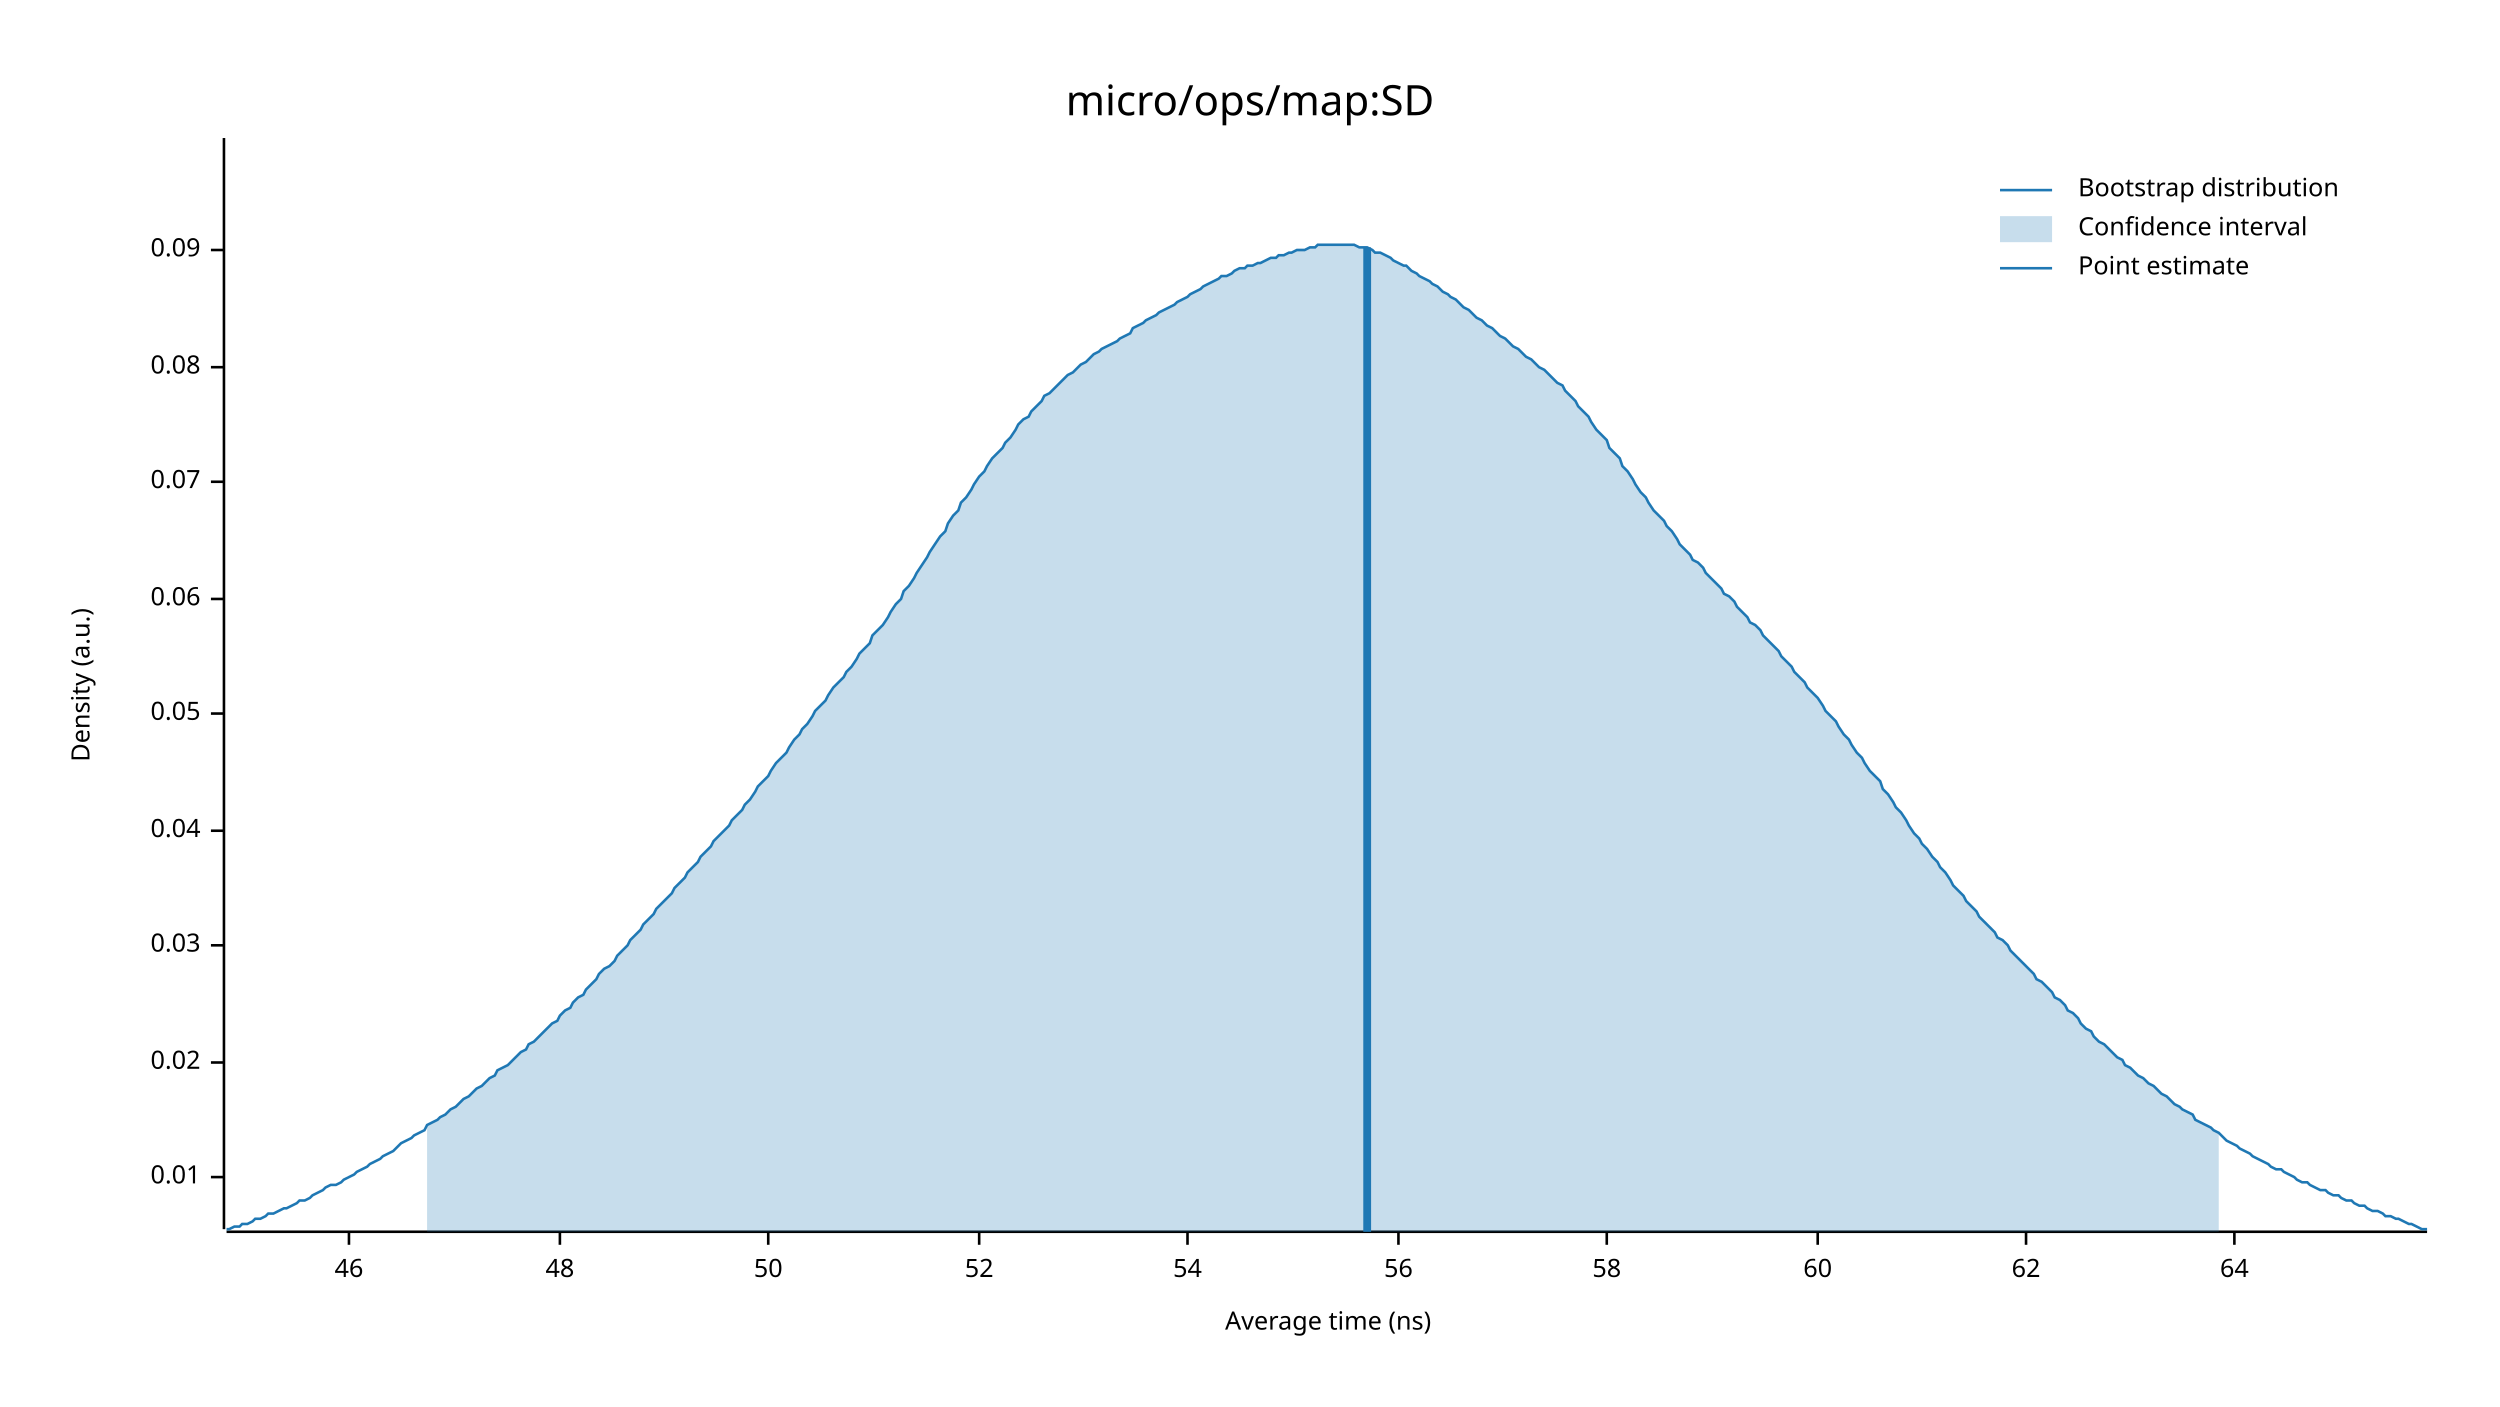
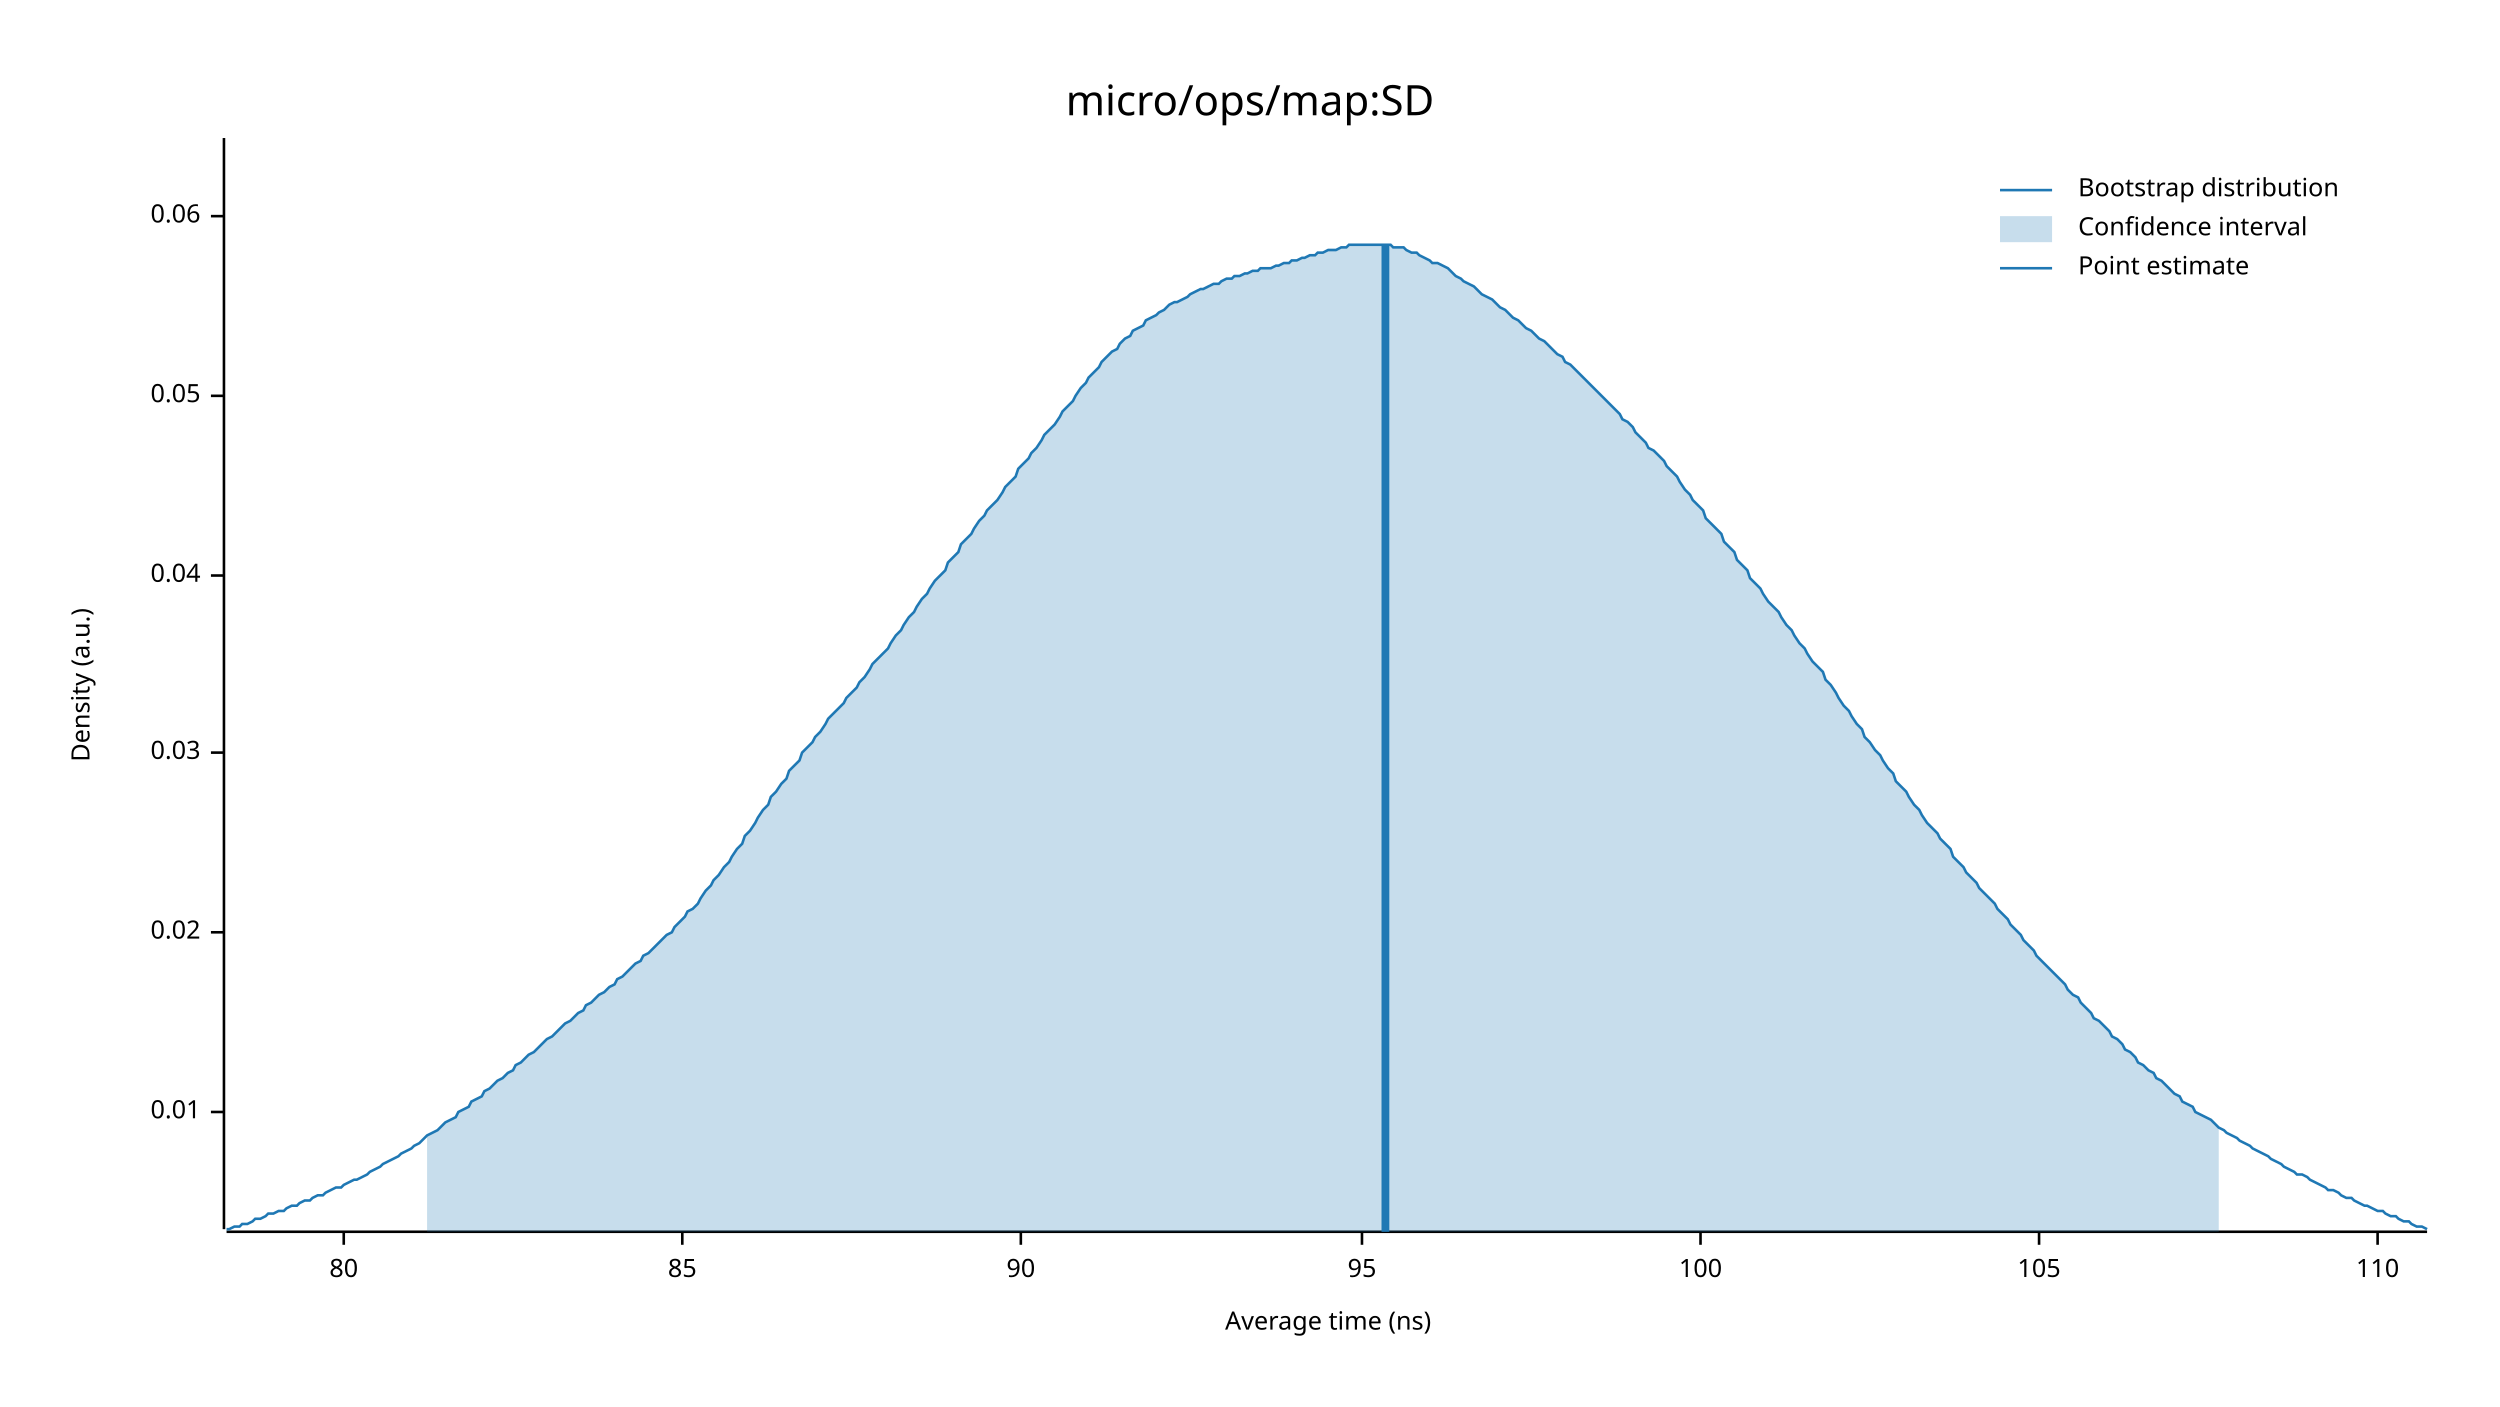
<svg xmlns="http://www.w3.org/2000/svg" width="960" height="540" viewBox="0 0 960 540">
  <text x="480" y="32" dy="0.76em" text-anchor="middle" font-family="sans-serif" font-size="16.129" opacity="1" fill="#000000">
micro/ops/map:SD
</text>
  <text x="27" y="263" dy="0.76em" text-anchor="middle" font-family="sans-serif" font-size="9.677" opacity="1" fill="#000000" transform="rotate(270, 27, 263)">
Density (a.u.)
</text>
  <text x="510" y="513" dy="-0.5ex" text-anchor="middle" font-family="sans-serif" font-size="9.677" opacity="1" fill="#000000">
Average time (ns)
</text>
  <polyline fill="none" opacity="1" stroke="#000000" stroke-width="1" points="86,53 86,472 " />
-   <text x="77" y="452" dy="0.5ex" text-anchor="end" font-family="sans-serif" font-size="9.677" opacity="1" fill="#000000">
+   <text x="77" y="427" dy="0.5ex" text-anchor="end" font-family="sans-serif" font-size="9.677" opacity="1" fill="#000000">
0.01
</text>
-   <polyline fill="none" opacity="1" stroke="#000000" stroke-width="1" points="81,452 86,452 " />
-   <text x="77" y="408" dy="0.5ex" text-anchor="end" font-family="sans-serif" font-size="9.677" opacity="1" fill="#000000">
+   <polyline fill="none" opacity="1" stroke="#000000" stroke-width="1" points="81,427 86,427 " />
+   <text x="77" y="358" dy="0.5ex" text-anchor="end" font-family="sans-serif" font-size="9.677" opacity="1" fill="#000000">
0.02
</text>
-   <polyline fill="none" opacity="1" stroke="#000000" stroke-width="1" points="81,408 86,408 " />
-   <text x="77" y="363" dy="0.5ex" text-anchor="end" font-family="sans-serif" font-size="9.677" opacity="1" fill="#000000">
+   <polyline fill="none" opacity="1" stroke="#000000" stroke-width="1" points="81,358 86,358 " />
+   <text x="77" y="289" dy="0.5ex" text-anchor="end" font-family="sans-serif" font-size="9.677" opacity="1" fill="#000000">
0.03
</text>
-   <polyline fill="none" opacity="1" stroke="#000000" stroke-width="1" points="81,363 86,363 " />
-   <text x="77" y="319" dy="0.5ex" text-anchor="end" font-family="sans-serif" font-size="9.677" opacity="1" fill="#000000">
+   <polyline fill="none" opacity="1" stroke="#000000" stroke-width="1" points="81,289 86,289 " />
+   <text x="77" y="221" dy="0.5ex" text-anchor="end" font-family="sans-serif" font-size="9.677" opacity="1" fill="#000000">
0.04
</text>
-   <polyline fill="none" opacity="1" stroke="#000000" stroke-width="1" points="81,319 86,319 " />
-   <text x="77" y="274" dy="0.5ex" text-anchor="end" font-family="sans-serif" font-size="9.677" opacity="1" fill="#000000">
+   <polyline fill="none" opacity="1" stroke="#000000" stroke-width="1" points="81,221 86,221 " />
+   <text x="77" y="152" dy="0.5ex" text-anchor="end" font-family="sans-serif" font-size="9.677" opacity="1" fill="#000000">
0.05
</text>
-   <polyline fill="none" opacity="1" stroke="#000000" stroke-width="1" points="81,274 86,274 " />
-   <text x="77" y="230" dy="0.5ex" text-anchor="end" font-family="sans-serif" font-size="9.677" opacity="1" fill="#000000">
+   <polyline fill="none" opacity="1" stroke="#000000" stroke-width="1" points="81,152 86,152 " />
+   <text x="77" y="83" dy="0.5ex" text-anchor="end" font-family="sans-serif" font-size="9.677" opacity="1" fill="#000000">
0.06
</text>
-   <polyline fill="none" opacity="1" stroke="#000000" stroke-width="1" points="81,230 86,230 " />
-   <text x="77" y="185" dy="0.5ex" text-anchor="end" font-family="sans-serif" font-size="9.677" opacity="1" fill="#000000">
- 0.07
+   <polyline fill="none" opacity="1" stroke="#000000" stroke-width="1" points="81,83 86,83 " />
+   <polyline fill="none" opacity="1" stroke="#000000" stroke-width="1" points="87,473 932,473 " />
+   <text x="132" y="483" dy="0.76em" text-anchor="middle" font-family="sans-serif" font-size="9.677" opacity="1" fill="#000000">
+ 80
</text>
-   <polyline fill="none" opacity="1" stroke="#000000" stroke-width="1" points="81,185 86,185 " />
-   <text x="77" y="141" dy="0.5ex" text-anchor="end" font-family="sans-serif" font-size="9.677" opacity="1" fill="#000000">
- 0.08
+   <polyline fill="none" opacity="1" stroke="#000000" stroke-width="1" points="132,473 132,478 " />
+   <text x="262" y="483" dy="0.76em" text-anchor="middle" font-family="sans-serif" font-size="9.677" opacity="1" fill="#000000">
+ 85
</text>
-   <polyline fill="none" opacity="1" stroke="#000000" stroke-width="1" points="81,141 86,141 " />
-   <text x="77" y="96" dy="0.5ex" text-anchor="end" font-family="sans-serif" font-size="9.677" opacity="1" fill="#000000">
- 0.09
+   <polyline fill="none" opacity="1" stroke="#000000" stroke-width="1" points="262,473 262,478 " />
+   <text x="392" y="483" dy="0.76em" text-anchor="middle" font-family="sans-serif" font-size="9.677" opacity="1" fill="#000000">
+ 90
</text>
-   <polyline fill="none" opacity="1" stroke="#000000" stroke-width="1" points="81,96 86,96 " />
-   <polyline fill="none" opacity="1" stroke="#000000" stroke-width="1" points="87,473 932,473 " />
-   <text x="134" y="483" dy="0.76em" text-anchor="middle" font-family="sans-serif" font-size="9.677" opacity="1" fill="#000000">
- 46
+   <polyline fill="none" opacity="1" stroke="#000000" stroke-width="1" points="392,473 392,478 " />
+   <text x="523" y="483" dy="0.76em" text-anchor="middle" font-family="sans-serif" font-size="9.677" opacity="1" fill="#000000">
+ 95
</text>
-   <polyline fill="none" opacity="1" stroke="#000000" stroke-width="1" points="134,473 134,478 " />
-   <text x="215" y="483" dy="0.76em" text-anchor="middle" font-family="sans-serif" font-size="9.677" opacity="1" fill="#000000">
- 48
+   <polyline fill="none" opacity="1" stroke="#000000" stroke-width="1" points="523,473 523,478 " />
+   <text x="653" y="483" dy="0.76em" text-anchor="middle" font-family="sans-serif" font-size="9.677" opacity="1" fill="#000000">
+ 100
</text>
-   <polyline fill="none" opacity="1" stroke="#000000" stroke-width="1" points="215,473 215,478 " />
-   <text x="295" y="483" dy="0.76em" text-anchor="middle" font-family="sans-serif" font-size="9.677" opacity="1" fill="#000000">
- 50
+   <polyline fill="none" opacity="1" stroke="#000000" stroke-width="1" points="653,473 653,478 " />
+   <text x="783" y="483" dy="0.76em" text-anchor="middle" font-family="sans-serif" font-size="9.677" opacity="1" fill="#000000">
+ 105
</text>
-   <polyline fill="none" opacity="1" stroke="#000000" stroke-width="1" points="295,473 295,478 " />
-   <text x="376" y="483" dy="0.76em" text-anchor="middle" font-family="sans-serif" font-size="9.677" opacity="1" fill="#000000">
- 52
+   <polyline fill="none" opacity="1" stroke="#000000" stroke-width="1" points="783,473 783,478 " />
+   <text x="913" y="483" dy="0.76em" text-anchor="middle" font-family="sans-serif" font-size="9.677" opacity="1" fill="#000000">
+ 110
</text>
-   <polyline fill="none" opacity="1" stroke="#000000" stroke-width="1" points="376,473 376,478 " />
-   <text x="456" y="483" dy="0.76em" text-anchor="middle" font-family="sans-serif" font-size="9.677" opacity="1" fill="#000000">
- 54
- </text>
-   <polyline fill="none" opacity="1" stroke="#000000" stroke-width="1" points="456,473 456,478 " />
-   <text x="537" y="483" dy="0.76em" text-anchor="middle" font-family="sans-serif" font-size="9.677" opacity="1" fill="#000000">
- 56
- </text>
-   <polyline fill="none" opacity="1" stroke="#000000" stroke-width="1" points="537,473 537,478 " />
-   <text x="617" y="483" dy="0.76em" text-anchor="middle" font-family="sans-serif" font-size="9.677" opacity="1" fill="#000000">
- 58
- </text>
-   <polyline fill="none" opacity="1" stroke="#000000" stroke-width="1" points="617,473 617,478 " />
-   <text x="698" y="483" dy="0.76em" text-anchor="middle" font-family="sans-serif" font-size="9.677" opacity="1" fill="#000000">
- 60
- </text>
-   <polyline fill="none" opacity="1" stroke="#000000" stroke-width="1" points="698,473 698,478 " />
-   <text x="778" y="483" dy="0.76em" text-anchor="middle" font-family="sans-serif" font-size="9.677" opacity="1" fill="#000000">
- 62
- </text>
-   <polyline fill="none" opacity="1" stroke="#000000" stroke-width="1" points="778,473 778,478 " />
-   <text x="858" y="483" dy="0.76em" text-anchor="middle" font-family="sans-serif" font-size="9.677" opacity="1" fill="#000000">
- 64
- </text>
-   <polyline fill="none" opacity="1" stroke="#000000" stroke-width="1" points="858,473 858,478 " />
-   <polyline fill="none" opacity="1" stroke="#1F78B4" stroke-width="1" points="87,472 88,472 90,471 92,471 93,470 95,470 97,469 98,468 100,468 102,467 103,466 105,466 107,465 109,464 110,464 112,463 114,462 115,461 117,461 119,460 120,459 122,458 124,457 125,456 127,455 129,455 131,454 132,453 134,452 136,451 137,450 139,449 141,448 142,447 144,446 146,445 147,444 149,443 151,442 153,440 154,439 156,438 158,437 159,436 161,435 163,434 164,432 166,431 168,430 169,429 171,428 173,426 175,425 176,424 178,422 180,421 181,420 183,418 185,417 186,416 188,414 190,413 191,411 193,410 195,409 197,407 198,406 200,404 202,403 203,401 205,400 207,398 208,397 210,395 212,393 214,392 215,390 217,388 219,387 220,385 222,383 224,382 225,380 227,378 229,376 230,374 232,372 234,371 236,369 237,367 239,365 241,363 242,361 244,359 246,357 247,355 249,353 251,351 252,349 254,347 256,345 258,343 259,341 261,339 263,337 264,335 266,333 268,331 269,329 271,327 273,325 274,323 276,321 278,319 280,317 281,315 283,313 285,311 286,309 288,307 290,304 291,302 293,300 295,298 296,296 298,293 300,291 302,289 303,287 305,284 307,282 308,280 310,278 312,275 313,273 315,271 317,269 318,267 320,264 322,262 324,260 325,258 327,256 329,253 330,251 332,249 334,247 335,244 337,242 339,240 341,237 342,235 344,232 346,230 347,227 349,225 351,222 352,220 354,217 356,214 357,212 359,209 361,206 363,204 364,201 366,198 368,196 369,193 371,191 373,188 374,186 376,183 378,181 379,179 381,176 383,174 385,172 386,170 388,168 390,165 391,163 393,161 395,160 396,158 398,156 400,154 401,152 403,151 405,149 407,147 408,146 410,144 412,143 413,142 415,140 417,139 418,138 420,136 422,135 423,134 425,133 427,132 429,131 430,130 432,129 434,128 435,126 437,125 439,124 440,123 442,122 444,121 445,120 447,119 449,118 451,117 452,116 454,115 456,114 457,113 459,112 461,111 462,110 464,109 466,108 468,107 469,106 471,106 473,105 474,104 476,103 478,103 479,102 481,102 483,101 484,101 486,100 488,99 490,99 491,98 493,98 495,97 496,97 498,96 500,96 501,96 503,95 505,95 506,94 508,94 510,94 512,94 513,94 515,94 517,94 518,94 520,94 522,95 523,95 525,95 527,96 528,97 530,97 532,98 534,99 535,100 537,101 539,102 540,102 542,104 544,105 545,106 547,107 549,108 550,109 552,110 554,112 556,113 557,114 559,115 561,117 562,118 564,119 566,121 567,122 569,123 571,125 573,126 574,127 576,129 578,130 579,131 581,133 583,134 584,135 586,137 588,138 589,139 591,141 593,142 595,144 596,145 598,147 600,148 601,150 603,152 605,154 606,156 608,158 610,160 611,162 613,165 615,167 617,169 618,172 620,174 622,176 623,179 625,181 627,184 628,186 630,189 632,191 633,193 635,196 637,198 639,200 640,202 642,204 644,207 645,209 647,211 649,213 650,215 652,216 654,218 655,220 657,222 659,224 661,226 662,228 664,229 666,231 667,233 669,235 671,237 672,239 674,240 676,242 677,244 679,246 681,248 683,250 684,252 686,254 688,256 689,258 691,260 693,262 694,264 696,266 698,268 700,271 701,273 703,275 705,277 706,279 708,282 710,284 711,286 713,289 715,291 716,293 718,296 720,298 722,300 723,303 725,305 727,308 728,310 730,312 732,315 733,317 735,320 737,322 738,324 740,326 742,329 744,331 745,333 747,335 749,338 750,340 752,342 754,344 755,346 757,348 759,350 760,352 762,354 764,356 766,358 767,360 769,361 771,363 772,365 774,367 776,369 777,370 779,372 781,374 782,376 784,377 786,379 788,381 789,383 791,384 793,386 794,388 796,389 798,391 799,393 801,395 803,396 804,398 806,400 808,401 810,403 811,404 813,406 815,407 816,409 818,410 820,412 821,413 823,414 825,416 827,417 828,418 830,420 832,421 833,422 835,424 837,425 838,426 840,427 842,428 843,430 845,431 847,432 849,433 850,434 852,435 854,437 855,438 857,439 859,440 860,441 862,442 864,443 865,444 867,445 869,446 871,447 872,448 874,449 876,449 877,450 879,451 881,452 882,453 884,454 886,454 887,455 889,456 891,457 893,457 894,458 896,459 898,459 899,460 901,461 903,461 904,462 906,463 908,463 909,464 911,465 913,465 915,466 916,467 918,467 920,468 921,468 923,469 925,470 926,470 928,471 930,472 932,472 " />
-   <polygon opacity="0.25" fill="#1F78B4" points="164,432 166,431 168,430 169,429 171,428 173,426 175,425 176,424 178,422 180,421 181,420 183,418 185,417 186,416 188,414 190,413 191,411 193,410 195,409 197,407 198,406 200,404 202,403 203,401 205,400 207,398 208,397 210,395 212,393 214,392 215,390 217,388 219,387 220,385 222,383 224,382 225,380 227,378 229,376 230,374 232,372 234,371 236,369 237,367 239,365 241,363 242,361 244,359 246,357 247,355 249,353 251,351 252,349 254,347 256,345 258,343 259,341 261,339 263,337 264,335 266,333 268,331 269,329 271,327 273,325 274,323 276,321 278,319 280,317 281,315 283,313 285,311 286,309 288,307 290,304 291,302 293,300 295,298 296,296 298,293 300,291 302,289 303,287 305,284 307,282 308,280 310,278 312,275 313,273 315,271 317,269 318,267 320,264 322,262 324,260 325,258 327,256 329,253 330,251 332,249 334,247 335,244 337,242 339,240 341,237 342,235 344,232 346,230 347,227 349,225 351,222 352,220 354,217 356,214 357,212 359,209 361,206 363,204 364,201 366,198 368,196 369,193 371,191 373,188 374,186 376,183 378,181 379,179 381,176 383,174 385,172 386,170 388,168 390,165 391,163 393,161 395,160 396,158 398,156 400,154 401,152 403,151 405,149 407,147 408,146 410,144 412,143 413,142 415,140 417,139 418,138 420,136 422,135 423,134 425,133 427,132 429,131 430,130 432,129 434,128 435,126 437,125 439,124 440,123 442,122 444,121 445,120 447,119 449,118 451,117 452,116 454,115 456,114 457,113 459,112 461,111 462,110 464,109 466,108 468,107 469,106 471,106 473,105 474,104 476,103 478,103 479,102 481,102 483,101 484,101 486,100 488,99 490,99 491,98 493,98 495,97 496,97 498,96 500,96 501,96 503,95 505,95 506,94 508,94 510,94 512,94 513,94 515,94 517,94 518,94 520,94 522,95 523,95 525,95 527,96 528,97 530,97 532,98 534,99 535,100 537,101 539,102 540,102 542,104 544,105 545,106 547,107 549,108 550,109 552,110 554,112 556,113 557,114 559,115 561,117 562,118 564,119 566,121 567,122 569,123 571,125 573,126 574,127 576,129 578,130 579,131 581,133 583,134 584,135 586,137 588,138 589,139 591,141 593,142 595,144 596,145 598,147 600,148 601,150 603,152 605,154 606,156 608,158 610,160 611,162 613,165 615,167 617,169 618,172 620,174 622,176 623,179 625,181 627,184 628,186 630,189 632,191 633,193 635,196 637,198 639,200 640,202 642,204 644,207 645,209 647,211 649,213 650,215 652,216 654,218 655,220 657,222 659,224 661,226 662,228 664,229 666,231 667,233 669,235 671,237 672,239 674,240 676,242 677,244 679,246 681,248 683,250 684,252 686,254 688,256 689,258 691,260 693,262 694,264 696,266 698,268 700,271 701,273 703,275 705,277 706,279 708,282 710,284 711,286 713,289 715,291 716,293 718,296 720,298 722,300 723,303 725,305 727,308 728,310 730,312 732,315 733,317 735,320 737,322 738,324 740,326 742,329 744,331 745,333 747,335 749,338 750,340 752,342 754,344 755,346 757,348 759,350 760,352 762,354 764,356 766,358 767,360 769,361 771,363 772,365 774,367 776,369 777,370 779,372 781,374 782,376 784,377 786,379 788,381 789,383 791,384 793,386 794,388 796,389 798,391 799,393 801,395 803,396 804,398 806,400 808,401 810,403 811,404 813,406 815,407 816,409 818,410 820,412 821,413 823,414 825,416 827,417 828,418 830,420 832,421 833,422 835,424 837,425 838,426 840,427 842,428 843,430 845,431 847,432 849,433 850,434 852,435 852,473 164,473 " />
-   <polyline fill="none" opacity="1" stroke="#1F78B4" stroke-width="3" points="525,473 525,95 " />
+   <polyline fill="none" opacity="1" stroke="#000000" stroke-width="1" points="913,473 913,478 " />
+   <polyline fill="none" opacity="1" stroke="#1F78B4" stroke-width="1" points="87,472 88,472 90,471 92,471 93,470 95,470 97,469 98,468 100,468 102,467 103,466 105,466 107,465 109,465 110,464 112,463 114,463 115,462 117,461 119,461 120,460 122,459 124,459 125,458 127,457 129,456 131,456 132,455 134,454 136,453 137,453 139,452 141,451 142,450 144,449 146,448 147,447 149,446 151,445 153,444 154,443 156,442 158,441 159,440 161,439 163,437 164,436 166,435 168,434 169,433 171,431 173,430 175,429 176,427 178,426 180,425 181,423 183,422 185,421 186,419 188,418 190,416 191,415 193,414 195,412 197,411 198,409 200,408 202,406 203,405 205,404 207,402 208,401 210,399 212,398 214,396 215,395 217,393 219,392 220,391 222,389 224,388 225,386 227,385 229,383 230,382 232,381 234,379 236,378 237,376 239,375 241,373 242,372 244,370 246,369 247,367 249,366 251,364 252,363 254,361 256,359 258,358 259,356 261,354 263,352 264,350 266,349 268,347 269,345 271,342 273,340 274,338 276,336 278,333 280,331 281,329 283,326 285,324 286,321 288,319 290,316 291,314 293,311 295,309 296,306 298,304 300,301 302,299 303,296 305,294 307,292 308,289 310,287 312,285 313,283 315,281 317,278 318,276 320,274 322,272 324,270 325,268 327,266 329,264 330,262 332,260 334,257 335,255 337,253 339,251 341,249 342,247 344,244 346,242 347,240 349,237 351,235 352,233 354,230 356,228 357,226 359,223 361,221 363,219 364,216 366,214 368,212 369,209 371,207 373,205 374,203 376,200 378,198 379,196 381,194 383,192 385,189 386,187 388,185 390,183 391,180 393,178 395,176 396,174 398,172 400,169 401,167 403,165 405,163 407,160 408,158 410,156 412,154 413,152 415,149 417,147 418,145 420,143 422,141 423,139 425,137 427,135 429,134 430,132 432,130 434,129 435,127 437,126 439,125 440,123 442,122 444,121 445,120 447,119 449,117 451,116 452,116 454,115 456,114 457,113 459,112 461,111 462,111 464,110 466,109 468,109 469,108 471,107 473,107 474,106 476,106 478,105 479,105 481,104 483,104 484,103 486,103 488,103 490,102 491,102 493,101 495,101 496,100 498,100 500,99 501,99 503,98 505,98 506,97 508,97 510,96 512,96 513,96 515,95 517,95 518,94 520,94 522,94 523,94 525,94 527,94 528,94 530,94 532,94 534,94 535,95 537,95 539,95 540,96 542,97 544,97 545,98 547,99 549,100 550,101 552,101 554,102 556,103 557,104 559,106 561,107 562,108 564,109 566,110 567,111 569,113 571,114 573,115 574,116 576,118 578,119 579,120 581,122 583,123 584,124 586,126 588,127 589,128 591,130 593,131 595,133 596,134 598,136 600,137 601,139 603,140 605,142 606,143 608,145 610,147 611,148 613,150 615,152 617,154 618,155 620,157 622,159 623,161 625,162 627,164 628,166 630,168 632,170 633,172 635,173 637,175 639,177 640,179 642,181 644,183 645,185 647,188 649,190 650,192 652,194 654,196 655,199 657,201 659,203 661,205 662,208 664,210 666,212 667,215 669,217 671,219 672,222 674,224 676,226 677,228 679,231 681,233 683,235 684,237 686,240 688,242 689,244 691,247 693,249 694,251 696,254 698,256 700,258 701,261 703,263 705,266 706,268 708,271 710,273 711,275 713,278 715,280 716,283 718,285 720,288 722,290 723,292 725,295 727,297 728,300 730,302 732,304 733,306 735,309 737,311 738,313 740,316 742,318 744,320 745,322 747,324 749,326 750,329 752,331 754,333 755,335 757,337 759,339 760,341 762,343 764,345 766,347 767,349 769,351 771,353 772,355 774,357 776,359 777,361 779,363 781,365 782,367 784,369 786,371 788,373 789,374 791,376 793,378 794,380 796,382 798,383 799,385 801,387 803,389 804,391 806,392 808,394 810,396 811,398 813,399 815,401 816,403 818,404 820,406 821,408 823,409 825,411 827,412 828,414 830,415 832,417 833,418 835,420 837,421 838,423 840,424 842,425 843,427 845,428 847,429 849,430 850,431 852,433 854,434 855,435 857,436 859,437 860,438 862,439 864,440 865,441 867,442 869,443 871,444 872,445 874,446 876,447 877,448 879,449 881,450 882,451 884,451 886,452 887,453 889,454 891,455 893,456 894,457 896,457 898,458 899,459 901,460 903,460 904,461 906,462 908,463 909,463 911,464 913,465 915,465 916,466 918,467 920,467 921,468 923,469 925,469 926,470 928,471 930,471 932,472 " />
+   <polygon opacity="0.25" fill="#1F78B4" points="164,436 166,435 168,434 169,433 171,431 173,430 175,429 176,427 178,426 180,425 181,423 183,422 185,421 186,419 188,418 190,416 191,415 193,414 195,412 197,411 198,409 200,408 202,406 203,405 205,404 207,402 208,401 210,399 212,398 214,396 215,395 217,393 219,392 220,391 222,389 224,388 225,386 227,385 229,383 230,382 232,381 234,379 236,378 237,376 239,375 241,373 242,372 244,370 246,369 247,367 249,366 251,364 252,363 254,361 256,359 258,358 259,356 261,354 263,352 264,350 266,349 268,347 269,345 271,342 273,340 274,338 276,336 278,333 280,331 281,329 283,326 285,324 286,321 288,319 290,316 291,314 293,311 295,309 296,306 298,304 300,301 302,299 303,296 305,294 307,292 308,289 310,287 312,285 313,283 315,281 317,278 318,276 320,274 322,272 324,270 325,268 327,266 329,264 330,262 332,260 334,257 335,255 337,253 339,251 341,249 342,247 344,244 346,242 347,240 349,237 351,235 352,233 354,230 356,228 357,226 359,223 361,221 363,219 364,216 366,214 368,212 369,209 371,207 373,205 374,203 376,200 378,198 379,196 381,194 383,192 385,189 386,187 388,185 390,183 391,180 393,178 395,176 396,174 398,172 400,169 401,167 403,165 405,163 407,160 408,158 410,156 412,154 413,152 415,149 417,147 418,145 420,143 422,141 423,139 425,137 427,135 429,134 430,132 432,130 434,129 435,127 437,126 439,125 440,123 442,122 444,121 445,120 447,119 449,117 451,116 452,116 454,115 456,114 457,113 459,112 461,111 462,111 464,110 466,109 468,109 469,108 471,107 473,107 474,106 476,106 478,105 479,105 481,104 483,104 484,103 486,103 488,103 490,102 491,102 493,101 495,101 496,100 498,100 500,99 501,99 503,98 505,98 506,97 508,97 510,96 512,96 513,96 515,95 517,95 518,94 520,94 522,94 523,94 525,94 527,94 528,94 530,94 532,94 534,94 535,95 537,95 539,95 540,96 542,97 544,97 545,98 547,99 549,100 550,101 552,101 554,102 556,103 557,104 559,106 561,107 562,108 564,109 566,110 567,111 569,113 571,114 573,115 574,116 576,118 578,119 579,120 581,122 583,123 584,124 586,126 588,127 589,128 591,130 593,131 595,133 596,134 598,136 600,137 601,139 603,140 605,142 606,143 608,145 610,147 611,148 613,150 615,152 617,154 618,155 620,157 622,159 623,161 625,162 627,164 628,166 630,168 632,170 633,172 635,173 637,175 639,177 640,179 642,181 644,183 645,185 647,188 649,190 650,192 652,194 654,196 655,199 657,201 659,203 661,205 662,208 664,210 666,212 667,215 669,217 671,219 672,222 674,224 676,226 677,228 679,231 681,233 683,235 684,237 686,240 688,242 689,244 691,247 693,249 694,251 696,254 698,256 700,258 701,261 703,263 705,266 706,268 708,271 710,273 711,275 713,278 715,280 716,283 718,285 720,288 722,290 723,292 725,295 727,297 728,300 730,302 732,304 733,306 735,309 737,311 738,313 740,316 742,318 744,320 745,322 747,324 749,326 750,329 752,331 754,333 755,335 757,337 759,339 760,341 762,343 764,345 766,347 767,349 769,351 771,353 772,355 774,357 776,359 777,361 779,363 781,365 782,367 784,369 786,371 788,373 789,374 791,376 793,378 794,380 796,382 798,383 799,385 801,387 803,389 804,391 806,392 808,394 810,396 811,398 813,399 815,401 816,403 818,404 820,406 821,408 823,409 825,411 827,412 828,414 830,415 832,417 833,418 835,420 837,421 838,423 840,424 842,425 843,427 845,428 847,429 849,430 850,431 852,433 852,473 164,473 " />
+   <polyline fill="none" opacity="1" stroke="#1F78B4" stroke-width="3" points="532,473 532,94 " />
  <text x="798" y="68" dy="0.76em" text-anchor="start" font-family="sans-serif" font-size="9.677" opacity="1" fill="#000000">
Bootstrap distribution
</text>
  <text x="798" y="83" dy="0.76em" text-anchor="start" font-family="sans-serif" font-size="9.677" opacity="1" fill="#000000">
Confidence interval
</text>
  <text x="798" y="98" dy="0.76em" text-anchor="start" font-family="sans-serif" font-size="9.677" opacity="1" fill="#000000">
Point estimate
</text>
  <polyline fill="none" opacity="1" stroke="#1F78B4" stroke-width="1" points="768,73 788,73 " />
  <rect x="768" y="83" width="20" height="10" opacity="0.25" fill="#1F78B4" stroke="none" />
  <polyline fill="none" opacity="1" stroke="#1F78B4" stroke-width="1" points="768,103 788,103 " />
</svg>
